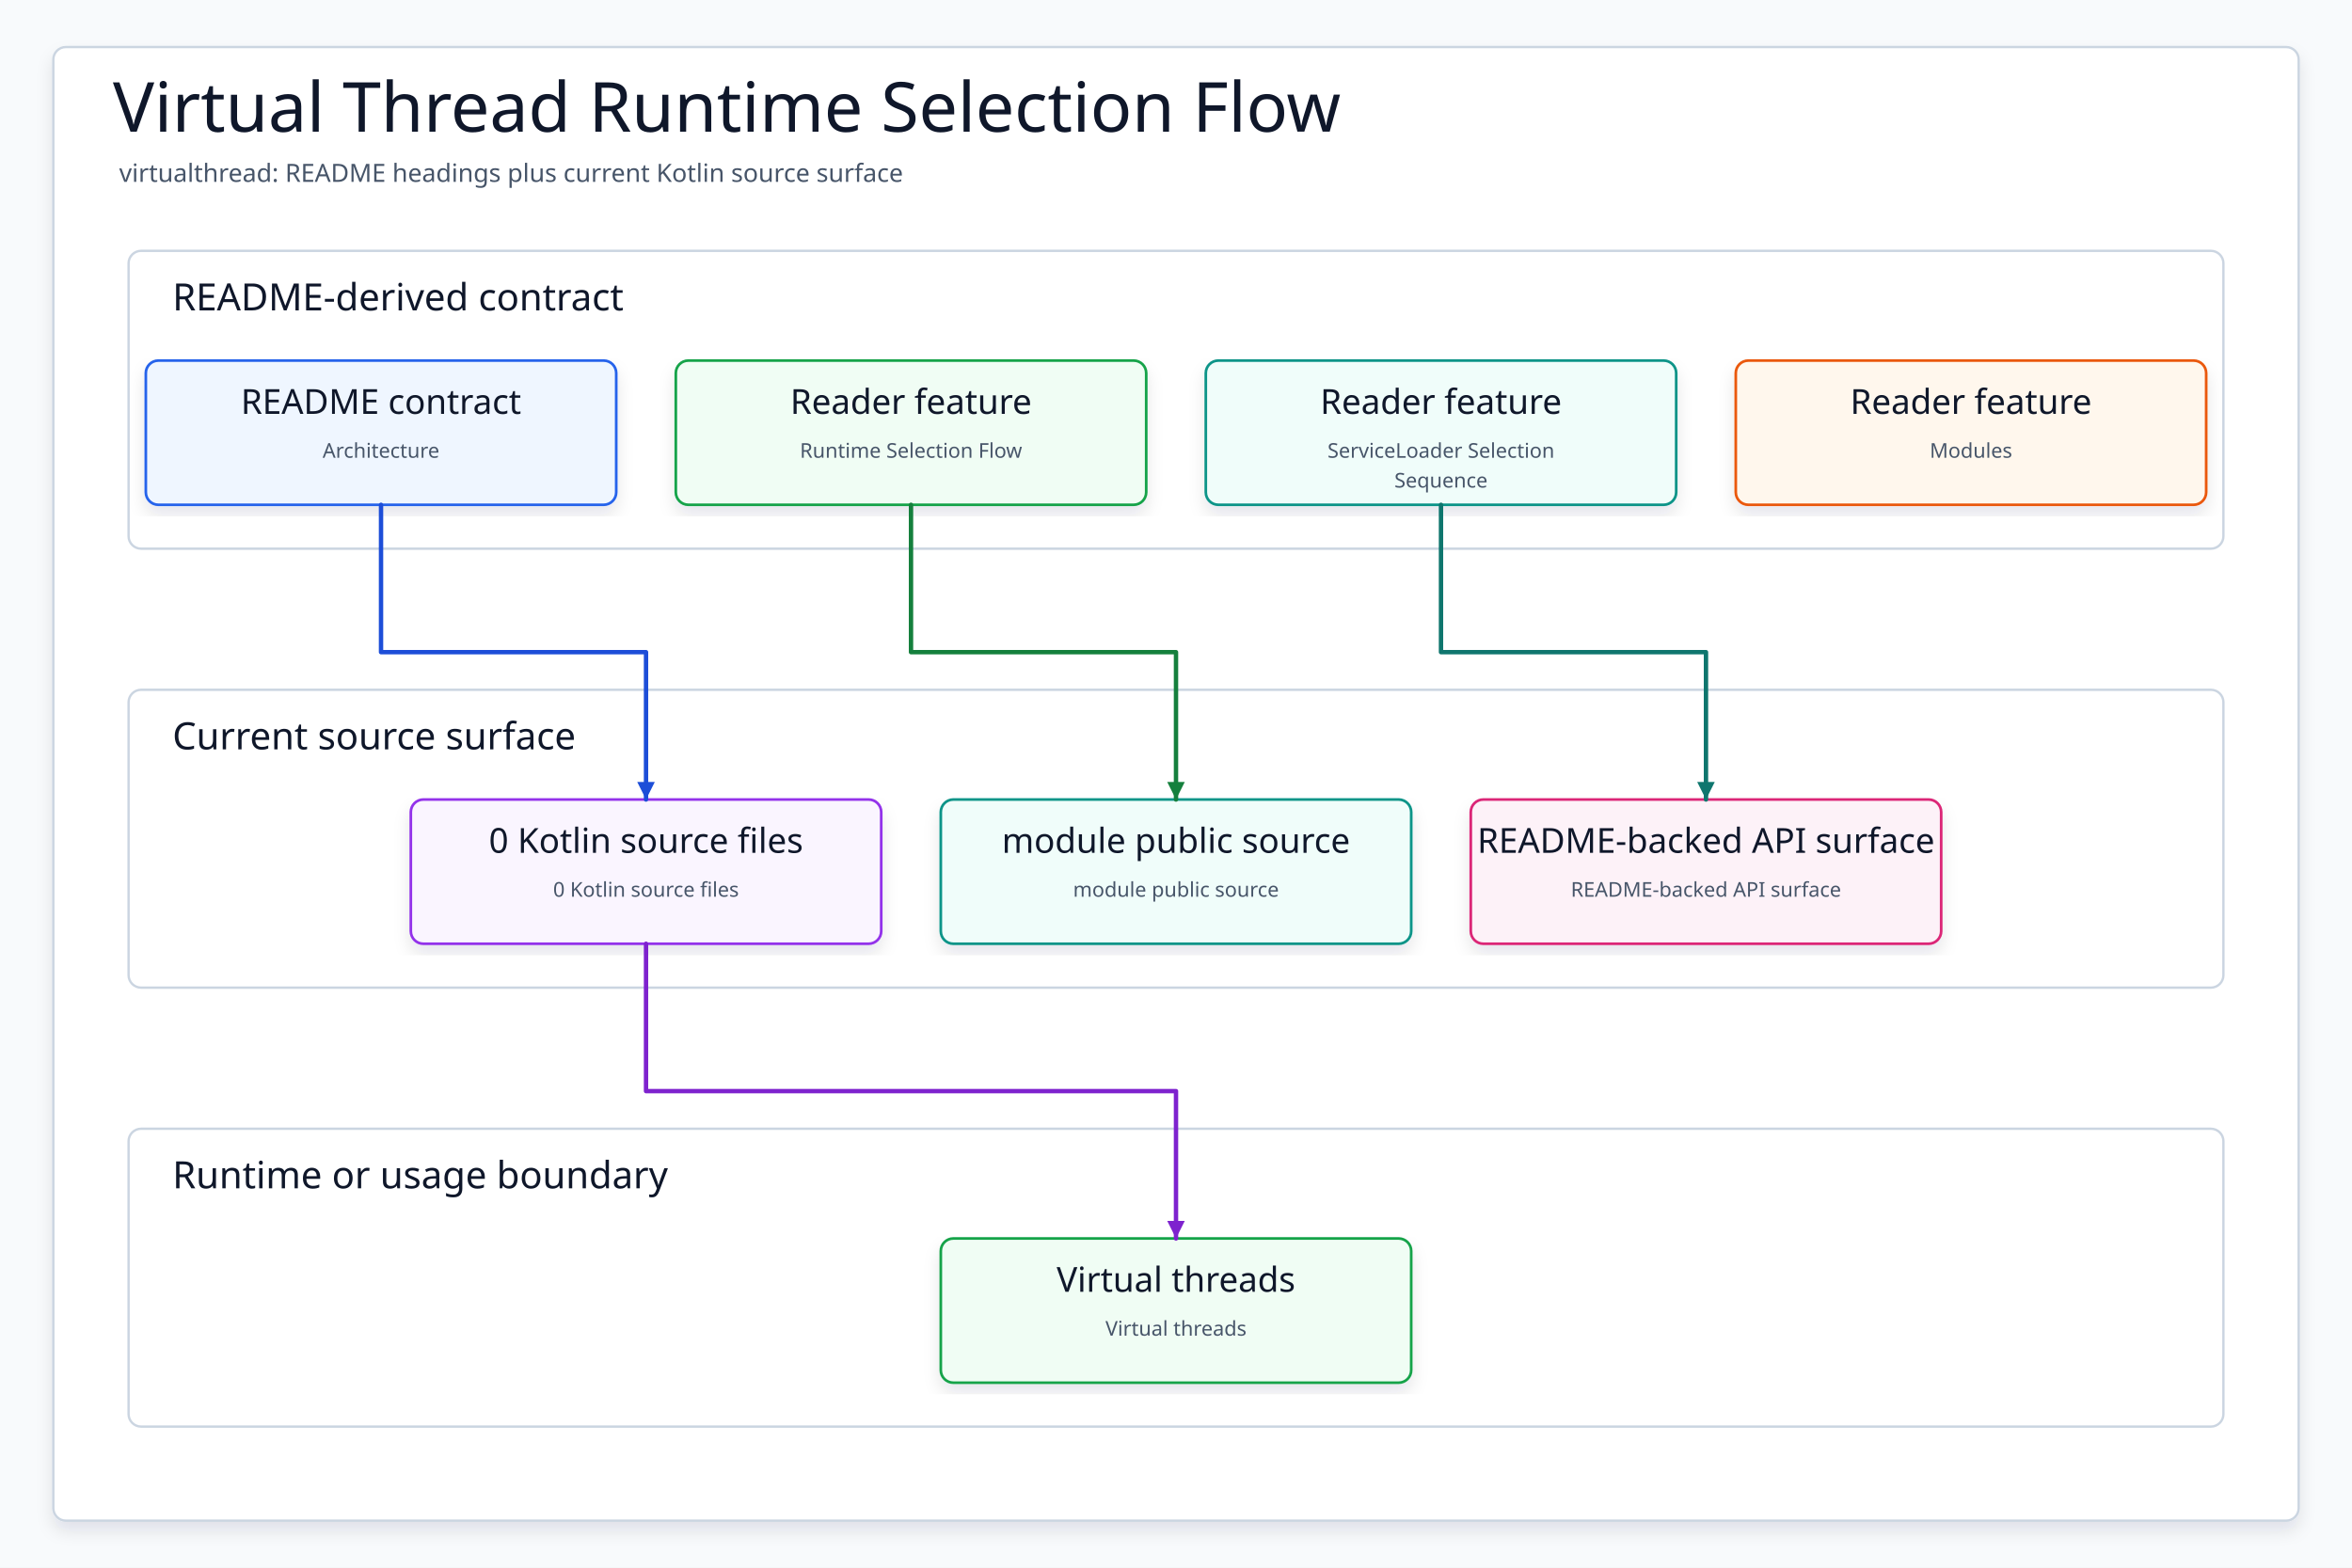
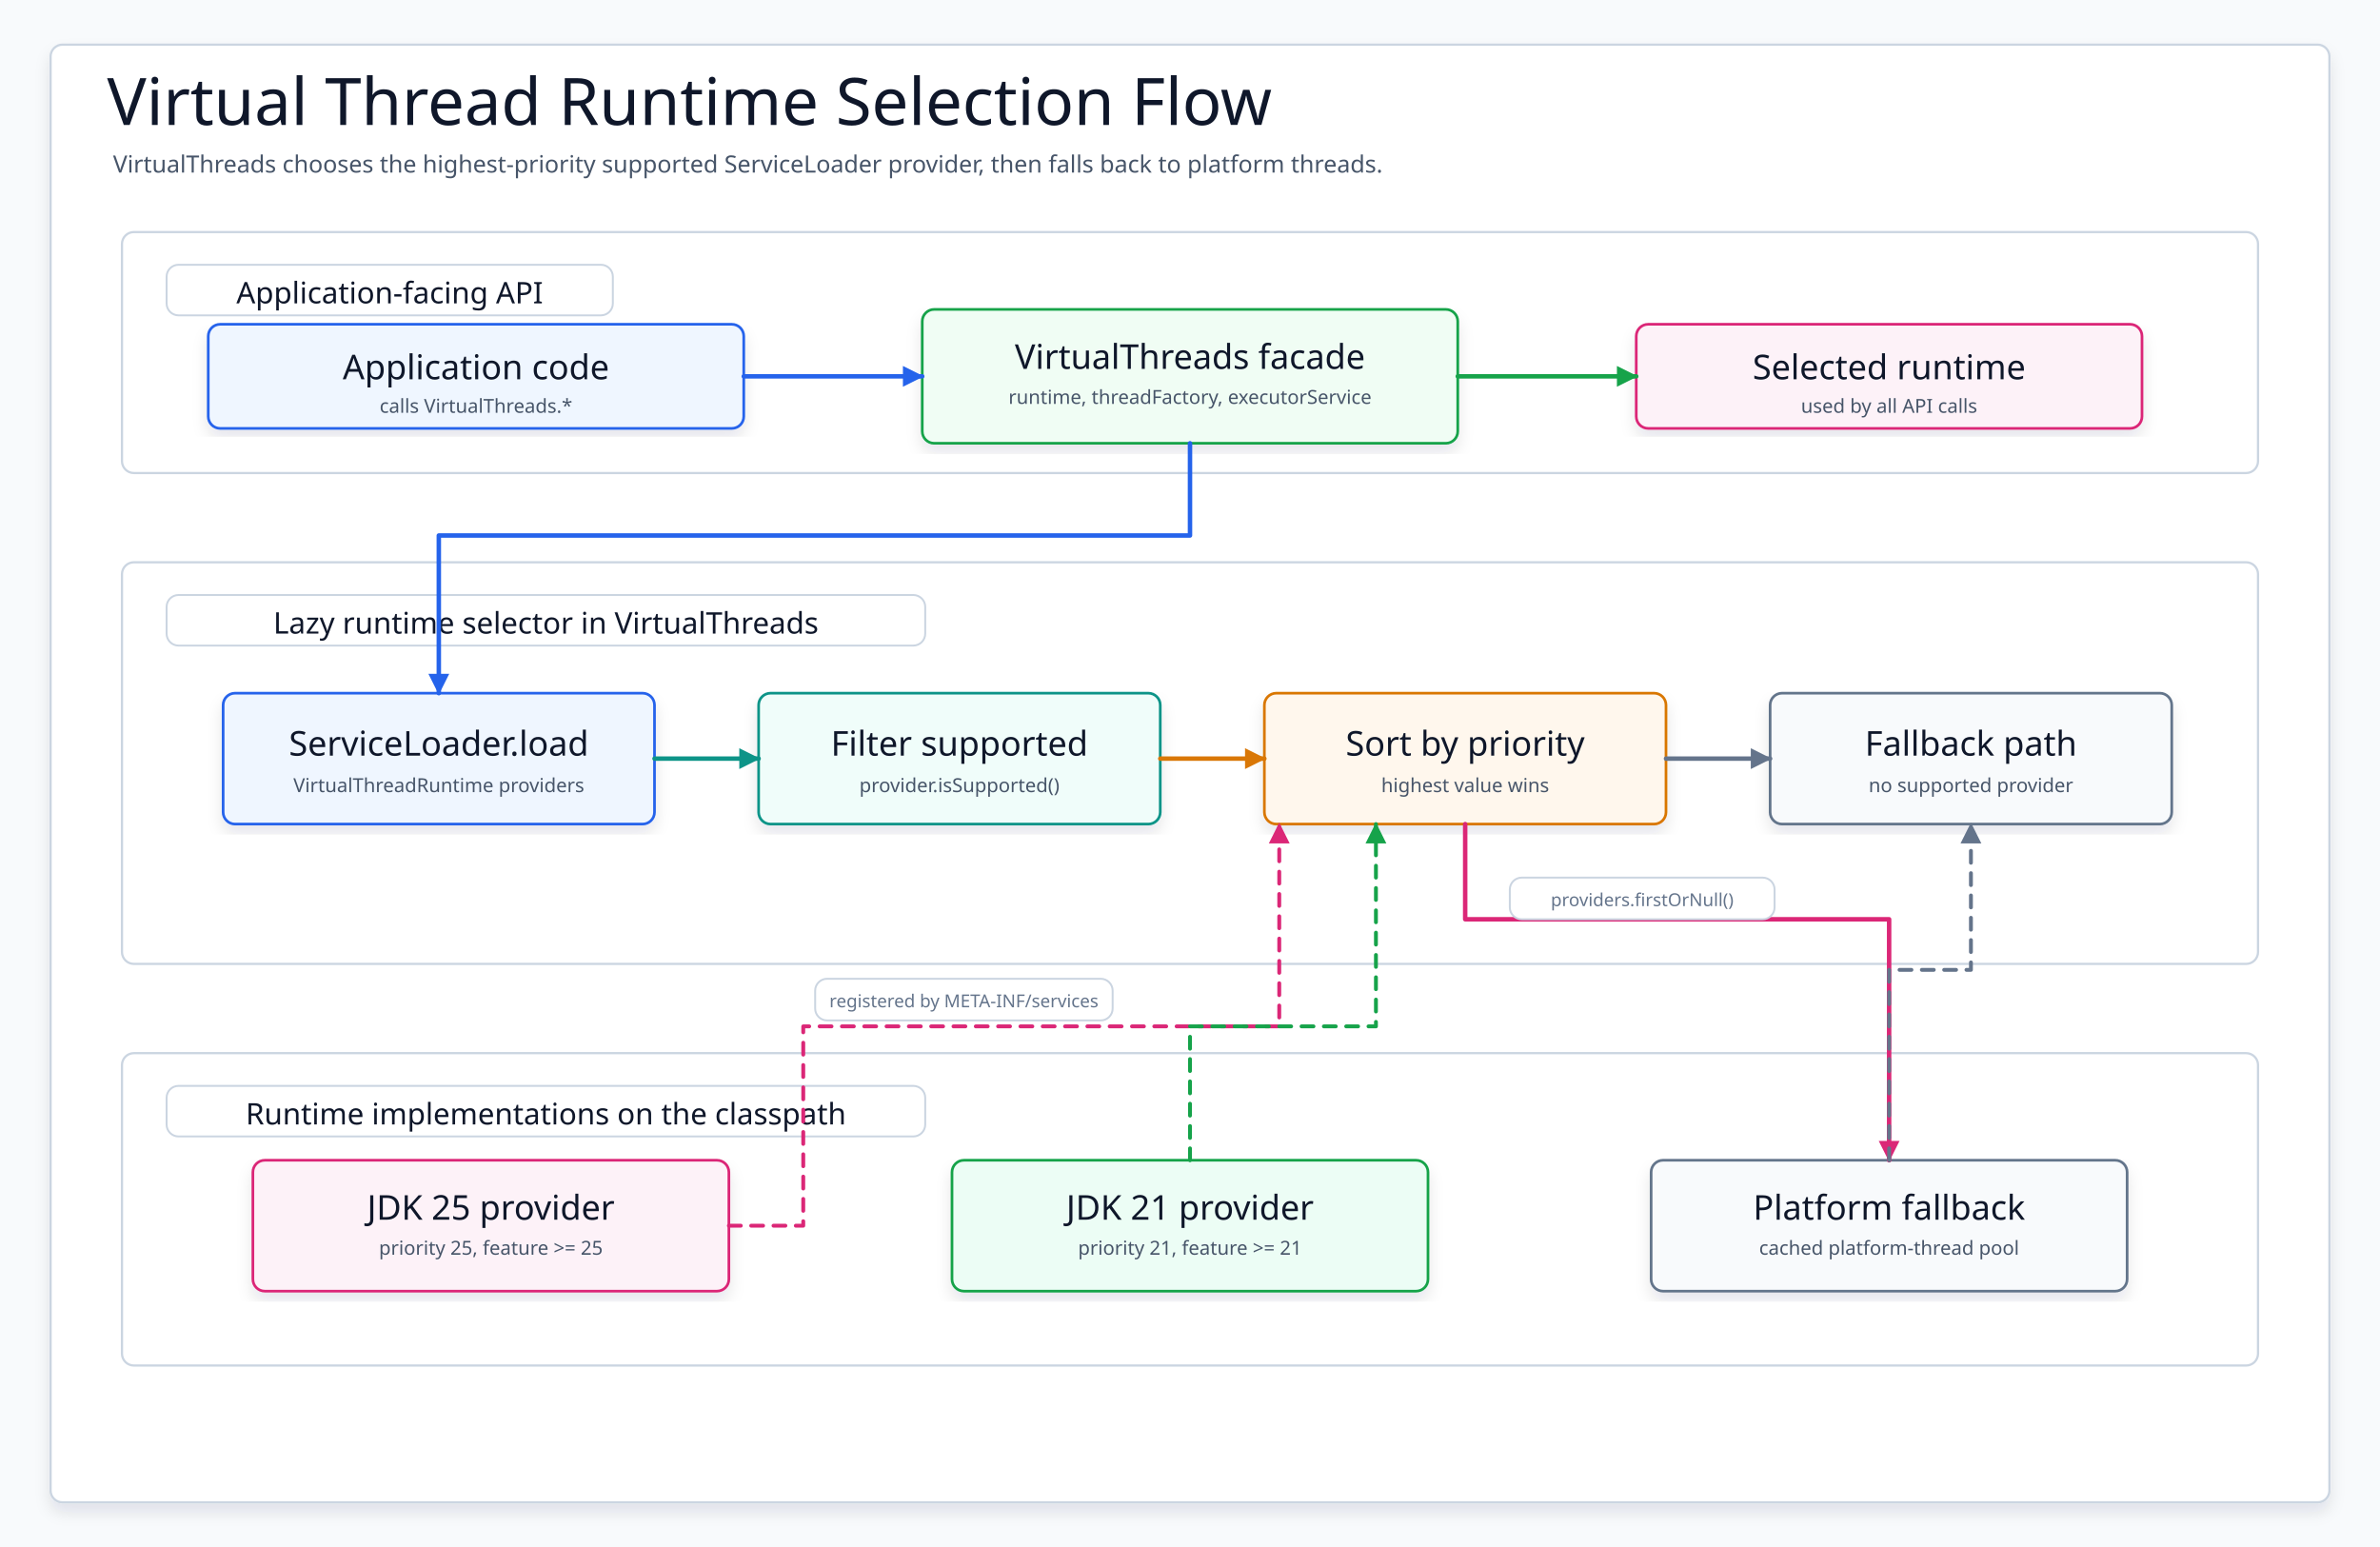
- <svg xmlns="http://www.w3.org/2000/svg" data-intent="Regenerate Virtual Thread Runtime Selection Flow from the current README and source package surface for virtualthread." data-evidence="virtualthread/README.md; virtualthread; virtualthread/src/main/kotlin" data-source-read="virtualthread/README.md; virtualthread; virtualthread/src/main/kotlin" width="1500" height="1000" viewBox="0 0 1500 1000" role="img" aria-label="Virtual Thread Runtime Selection Flow">
+ <svg xmlns="http://www.w3.org/2000/svg" width="1600" height="1040" viewBox="0 0 1600 1040" role="img" aria-label="Virtual Thread Runtime Selection Flow">
  <defs>
    <filter id="shadow" x="-8%" y="-8%" width="116%" height="116%">
      <feDropShadow dx="0" dy="6" stdDeviation="5" flood-color="#0F172A" flood-opacity="0.10" />
    </filter>
-     <marker id="arrow" markerWidth="5" markerHeight="5" refX="4.5" refY="2.5" orient="auto" markerUnits="strokeWidth">
-       <path d="M 0.5 0.5 L 4.5 2.5 L 0.5 4.5 Z" fill="context-stroke" />
+     <marker id="arrow-blue" markerWidth="14" markerHeight="14" refX="13" refY="7" orient="auto" markerUnits="userSpaceOnUse">
+       <path d="M 0 0 L 14 7 L 0 14 Z" fill="#2563EB" stroke-dasharray="none" />
+     </marker>
+     <marker id="arrow-green" markerWidth="14" markerHeight="14" refX="13" refY="7" orient="auto" markerUnits="userSpaceOnUse">
+       <path d="M 0 0 L 14 7 L 0 14 Z" fill="#16A34A" stroke-dasharray="none" />
+     </marker>
+     <marker id="arrow-teal" markerWidth="14" markerHeight="14" refX="13" refY="7" orient="auto" markerUnits="userSpaceOnUse">
+       <path d="M 0 0 L 14 7 L 0 14 Z" fill="#0D9488" stroke-dasharray="none" />
+     </marker>
+     <marker id="arrow-amber" markerWidth="14" markerHeight="14" refX="13" refY="7" orient="auto" markerUnits="userSpaceOnUse">
+       <path d="M 0 0 L 14 7 L 0 14 Z" fill="#D97706" stroke-dasharray="none" />
+     </marker>
+     <marker id="arrow-pink" markerWidth="14" markerHeight="14" refX="13" refY="7" orient="auto" markerUnits="userSpaceOnUse">
+       <path d="M 0 0 L 14 7 L 0 14 Z" fill="#DB2777" stroke-dasharray="none" />
+     </marker>
+     <marker id="arrow-gray" markerWidth="14" markerHeight="14" refX="13" refY="7" orient="auto" markerUnits="userSpaceOnUse">
+       <path d="M 0 0 L 14 7 L 0 14 Z" fill="#64748B" stroke-dasharray="none" />
    </marker>
    <style>
    svg{font-family:"Architects Daughter","Comic Mono","Comic Sans MS",ui-sans-serif,system-ui,sans-serif}
    .canvas{fill:#F8FAFC}.frame{fill:#FFFFFF;stroke:#CBD5E1;stroke-width:1.5;filter:url(#shadow)}
    .title{font-family:"Architects Daughter";font-size:44px;fill:#0F172A}.subtitle{font-family:"Comic Mono";font-size:16px;fill:#475569}
-     .panel{fill:#FFFFFF;stroke:#CBD5E1;stroke-width:1.5}.panelTitle{font-family:"Architects Daughter";font-size:24px;fill:#0F172A;paint-order:stroke;stroke:#fff;stroke-width:4px;stroke-linejoin:round}
-     .card{filter:url(#shadow);stroke-width:1.7}.cardTitle{font-family:"Architects Daughter";font-size:22px;fill:#0F172A}.detail{font-family:"Comic Mono";font-size:13px;fill:#475569}
-     .route{fill:none;stroke-width:2.8;stroke-linecap:round;stroke-linejoin:round;marker-end:url(#arrow)}
+     .layer{fill:#FFFFFF;stroke:#CBD5E1;stroke-width:1.5}.layerPill{fill:#FFFFFF;stroke:#CBD5E1;stroke-width:1.3}.layerTitle{font-family:"Architects Daughter";font-size:20px;fill:#0F172A}
+     .card{filter:url(#shadow);stroke-width:1.8}.cardTitle{font-family:"Architects Daughter";font-size:23px;fill:#0F172A}.detail{font-family:"Comic Mono";font-size:13px;fill:#475569}.small{font-family:"Comic Mono";font-size:12px;fill:#64748B}
+     .route{fill:none;stroke-width:3;stroke-linecap:round;stroke-linejoin:round}.routeSoft{fill:none;stroke-width:2.6;stroke-linecap:round;stroke-linejoin:round;stroke-dasharray:8 7}
+     .label{fill:#FFFFFF;stroke:#CBD5E1;stroke-width:1.3}
  </style>
  </defs>
-   <rect class="canvas" width="1500" height="1000" />
-   <rect class="frame" x="34" y="30" width="1432" height="940" rx="8" />
+   <rect class="canvas" width="1600" height="1040" />
+   <rect class="frame" x="34" y="30" width="1532" height="980" rx="8" />
  <text class="title" x="72" y="84">Virtual Thread Runtime Selection Flow</text>
-   <text class="subtitle" x="76" y="116">virtualthread: README headings plus current Kotlin source surface</text>
+   <text class="subtitle" x="76" y="116">VirtualThreads chooses the highest-priority supported ServiceLoader provider, then falls back to platform threads.</text>
+   <g id="layer-api">
+     <rect class="layer" x="82" y="156" width="1436" height="162" rx="8" />
+     <rect class="layerPill" x="112" y="178" width="300" height="34" rx="8" />
+     <text class="layerTitle" x="262" y="197" text-anchor="middle" dominant-baseline="middle">Application-facing API</text>
+   </g>
+   <g id="layer-selector">
+     <rect class="layer" x="82" y="378" width="1436" height="270" rx="8" />
+     <rect class="layerPill" x="112" y="400" width="510" height="34" rx="8" />
+     <text class="layerTitle" x="367" y="419" text-anchor="middle" dominant-baseline="middle">Lazy runtime selector in VirtualThreads</text>
+   </g>
+   <g id="layer-runtime">
+     <rect class="layer" x="82" y="708" width="1436" height="210" rx="8" />
+     <rect class="layerPill" x="112" y="730" width="510" height="34" rx="8" />
+     <text class="layerTitle" x="367" y="749" text-anchor="middle" dominant-baseline="middle">Runtime implementations on the classpath</text>
+   </g>
+   <g id="app">
+     <rect class="card" x="140" y="218" width="360" height="70" rx="8" fill="#EFF6FF" stroke="#2563EB" />
+     <text class="cardTitle" x="320" y="247" text-anchor="middle" dominant-baseline="middle">Application code</text>
+     <text class="detail" x="320" y="273" text-anchor="middle" dominant-baseline="middle">calls VirtualThreads.*</text>
+   </g>
+   <g id="api">
+     <rect class="card" x="620" y="208" width="360" height="90" rx="8" fill="#F0FDF4" stroke="#16A34A" />
+     <text class="cardTitle" x="800" y="240" text-anchor="middle" dominant-baseline="middle">VirtualThreads facade</text>
+     <text class="detail" x="800" y="267" text-anchor="middle" dominant-baseline="middle">runtime, threadFactory, executorService</text>
+   </g>
+   <g id="result">
+     <rect class="card" x="1100" y="218" width="340" height="70" rx="8" fill="#FDF2F8" stroke="#DB2777" />
+     <text class="cardTitle" x="1270" y="247" text-anchor="middle" dominant-baseline="middle">Selected runtime</text>
+     <text class="detail" x="1270" y="273" text-anchor="middle" dominant-baseline="middle">used by all API calls</text>
+   </g>
+   <g id="loader">
+     <rect class="card" x="150" y="466" width="290" height="88" rx="8" fill="#EFF6FF" stroke="#2563EB" />
+     <text class="cardTitle" x="295" y="500" text-anchor="middle" dominant-baseline="middle">ServiceLoader.load</text>
+     <text class="detail" x="295" y="528" text-anchor="middle" dominant-baseline="middle">VirtualThreadRuntime providers</text>
+   </g>
+   <g id="supported">
+     <rect class="card" x="510" y="466" width="270" height="88" rx="8" fill="#F0FDFA" stroke="#0D9488" />
+     <text class="cardTitle" x="645" y="500" text-anchor="middle" dominant-baseline="middle">Filter supported</text>
+     <text class="detail" x="645" y="528" text-anchor="middle" dominant-baseline="middle">provider.isSupported()</text>
+   </g>
+   <g id="priority">
+     <rect class="card" x="850" y="466" width="270" height="88" rx="8" fill="#FFF7ED" stroke="#D97706" />
+     <text class="cardTitle" x="985" y="500" text-anchor="middle" dominant-baseline="middle">Sort by priority</text>
+     <text class="detail" x="985" y="528" text-anchor="middle" dominant-baseline="middle">highest value wins</text>
+   </g>
+   <g id="fallback">
+     <rect class="card" x="1190" y="466" width="270" height="88" rx="8" fill="#F8FAFC" stroke="#64748B" />
+     <text class="cardTitle" x="1325" y="500" text-anchor="middle" dominant-baseline="middle">Fallback path</text>
+     <text class="detail" x="1325" y="528" text-anchor="middle" dominant-baseline="middle">no supported provider</text>
+   </g>
+   <g id="jdk25">
+     <rect class="card" x="170" y="780" width="320" height="88" rx="8" fill="#FDF2F8" stroke="#DB2777" />
+     <text class="cardTitle" x="330" y="812" text-anchor="middle" dominant-baseline="middle">JDK 25 provider</text>
+     <text class="detail" x="330" y="839" text-anchor="middle" dominant-baseline="middle">priority 25, feature &gt;= 25</text>
+   </g>
+   <g id="jdk21">
+     <rect class="card" x="640" y="780" width="320" height="88" rx="8" fill="#ECFDF5" stroke="#16A34A" />
+     <text class="cardTitle" x="800" y="812" text-anchor="middle" dominant-baseline="middle">JDK 21 provider</text>
+     <text class="detail" x="800" y="839" text-anchor="middle" dominant-baseline="middle">priority 21, feature &gt;= 21</text>
+   </g>
+   <g id="platform">
+     <rect class="card" x="1110" y="780" width="320" height="88" rx="8" fill="#F8FAFC" stroke="#64748B" />
+     <text class="cardTitle" x="1270" y="812" text-anchor="middle" dominant-baseline="middle">Platform fallback</text>
+     <text class="detail" x="1270" y="839" text-anchor="middle" dominant-baseline="middle">cached platform-thread pool</text>
+   </g>
+   <path class="route" d="M500 253 L620 253" stroke="#2563EB" marker-end="url(#arrow-blue)" />
+   <path class="route" d="M980 253 L1100 253" stroke="#16A34A" marker-end="url(#arrow-green)" />
+   <path class="route" d="M800 298 L800 360 L295 360 L295 466" stroke="#2563EB" marker-end="url(#arrow-blue)" />
+   <path class="route" d="M440 510 L510 510" stroke="#0D9488" marker-end="url(#arrow-teal)" />
+   <path class="route" d="M780 510 L850 510" stroke="#D97706" marker-end="url(#arrow-amber)" />
+   <path class="route" d="M1120 510 L1190 510" stroke="#64748B" marker-end="url(#arrow-gray)" />
+   <path class="route" d="M985 554 L985 618 L1270 618 L1270 708 L1270 780" stroke="#DB2777" marker-end="url(#arrow-pink)" />
+   <path class="routeSoft" d="M490 824 L540 824 L540 690 L860 690 L860 554" stroke="#DB2777" marker-end="url(#arrow-pink)" />
+   <path class="routeSoft" d="M800 780 L800 690 L925 690 L925 554" stroke="#16A34A" marker-end="url(#arrow-green)" />
+   <path class="routeSoft" d="M1270 780 L1270 652 L1325 652 L1325 554" stroke="#64748B" marker-end="url(#arrow-gray)" />
  <g>
-     <rect class="panel" x="82" y="160" width="1336" height="190" rx="8" />
-     <text class="panelTitle" x="110" y="198">README-derived contract</text>
+     <rect class="label" x="1015" y="590" width="178" height="28" rx="8" />
+     <text class="small" x="1104" y="605" text-anchor="middle" dominant-baseline="middle">providers.firstOrNull()</text>
  </g>
  <g>
-     <rect class="panel" x="82" y="440" width="1336" height="190" rx="8" />
-     <text class="panelTitle" x="110" y="478">Current source surface</text>
+     <rect class="label" x="548" y="658" width="200" height="28" rx="8" />
+     <text class="small" x="648" y="673" text-anchor="middle" dominant-baseline="middle">registered by META-INF/services</text>
  </g>
-   <g>
-     <rect class="panel" x="82" y="720" width="1336" height="190" rx="8" />
-     <text class="panelTitle" x="110" y="758">Runtime or usage boundary</text>
-   </g>
-   <g id="contract0">
-     <rect class="card" x="93" y="230" width="300" height="92" rx="8" fill="#EFF6FF" stroke="#2563EB" />
-     <text class="cardTitle" x="243" y="264" text-anchor="middle">README contract</text>
-     <text class="detail" x="243" y="292" text-anchor="middle">Architecture</text>
-   </g>
-   <g id="contract1">
-     <rect class="card" x="431" y="230" width="300" height="92" rx="8" fill="#F0FDF4" stroke="#16A34A" />
-     <text class="cardTitle" x="581" y="264" text-anchor="middle">Reader feature</text>
-     <text class="detail" x="581" y="292" text-anchor="middle">Runtime Selection Flow</text>
-   </g>
-   <g id="contract2">
-     <rect class="card" x="769" y="230" width="300" height="92" rx="8" fill="#F0FDFA" stroke="#0D9488" />
-     <text class="cardTitle" x="919" y="264" text-anchor="middle">Reader feature</text>
-     <text class="detail" x="919" y="292" text-anchor="middle">ServiceLoader Selection</text>
-     <text class="detail" x="919" y="311" text-anchor="middle">Sequence</text>
-   </g>
-   <g id="contract3">
-     <rect class="card" x="1107" y="230" width="300" height="92" rx="8" fill="#FFF7ED" stroke="#EA580C" />
-     <text class="cardTitle" x="1257" y="264" text-anchor="middle">Reader feature</text>
-     <text class="detail" x="1257" y="292" text-anchor="middle">Modules</text>
-   </g>
-   <g id="source0">
-     <rect class="card" x="262" y="510" width="300" height="92" rx="8" fill="#FAF5FF" stroke="#9333EA" />
-     <text class="cardTitle" x="412" y="544" text-anchor="middle">0 Kotlin source files</text>
-     <text class="detail" x="412" y="572" text-anchor="middle">0 Kotlin source files</text>
-   </g>
-   <g id="source1">
-     <rect class="card" x="600" y="510" width="300" height="92" rx="8" fill="#F0FDFA" stroke="#0D9488" />
-     <text class="cardTitle" x="750" y="544" text-anchor="middle">module public source</text>
-     <text class="detail" x="750" y="572" text-anchor="middle">module public source</text>
-   </g>
-   <g id="source2">
-     <rect class="card" x="938" y="510" width="300" height="92" rx="8" fill="#FDF2F8" stroke="#DB2777" />
-     <text class="cardTitle" x="1088" y="544" text-anchor="middle">README-backed API surface</text>
-     <text class="detail" x="1088" y="572" text-anchor="middle">README-backed API surface</text>
-   </g>
-   <g id="runtime0">
-     <rect class="card" x="600" y="790" width="300" height="92" rx="8" fill="#F0FDF4" stroke="#16A34A" />
-     <text class="cardTitle" x="750" y="824" text-anchor="middle">Virtual threads</text>
-     <text class="detail" x="750" y="852" text-anchor="middle">Virtual threads</text>
-   </g>
-   <path class="route" data-from="contract0" data-to="source0" d="M243 322 L243 416 L412 416 L412 510" stroke="#1D4ED8" />
-   <path class="route" data-from="contract1" data-to="source1" d="M581 322 L581 416 L750 416 L750 510" stroke="#15803D" />
-   <path class="route" data-from="contract2" data-to="source2" d="M919 322 L919 416 L1088 416 L1088 510" stroke="#0F766E" />
-   <path class="route" data-from="source0" data-to="runtime0" d="M412 602 L412 696 L750 696 L750 790" stroke="#7E22CE" />
</svg>
